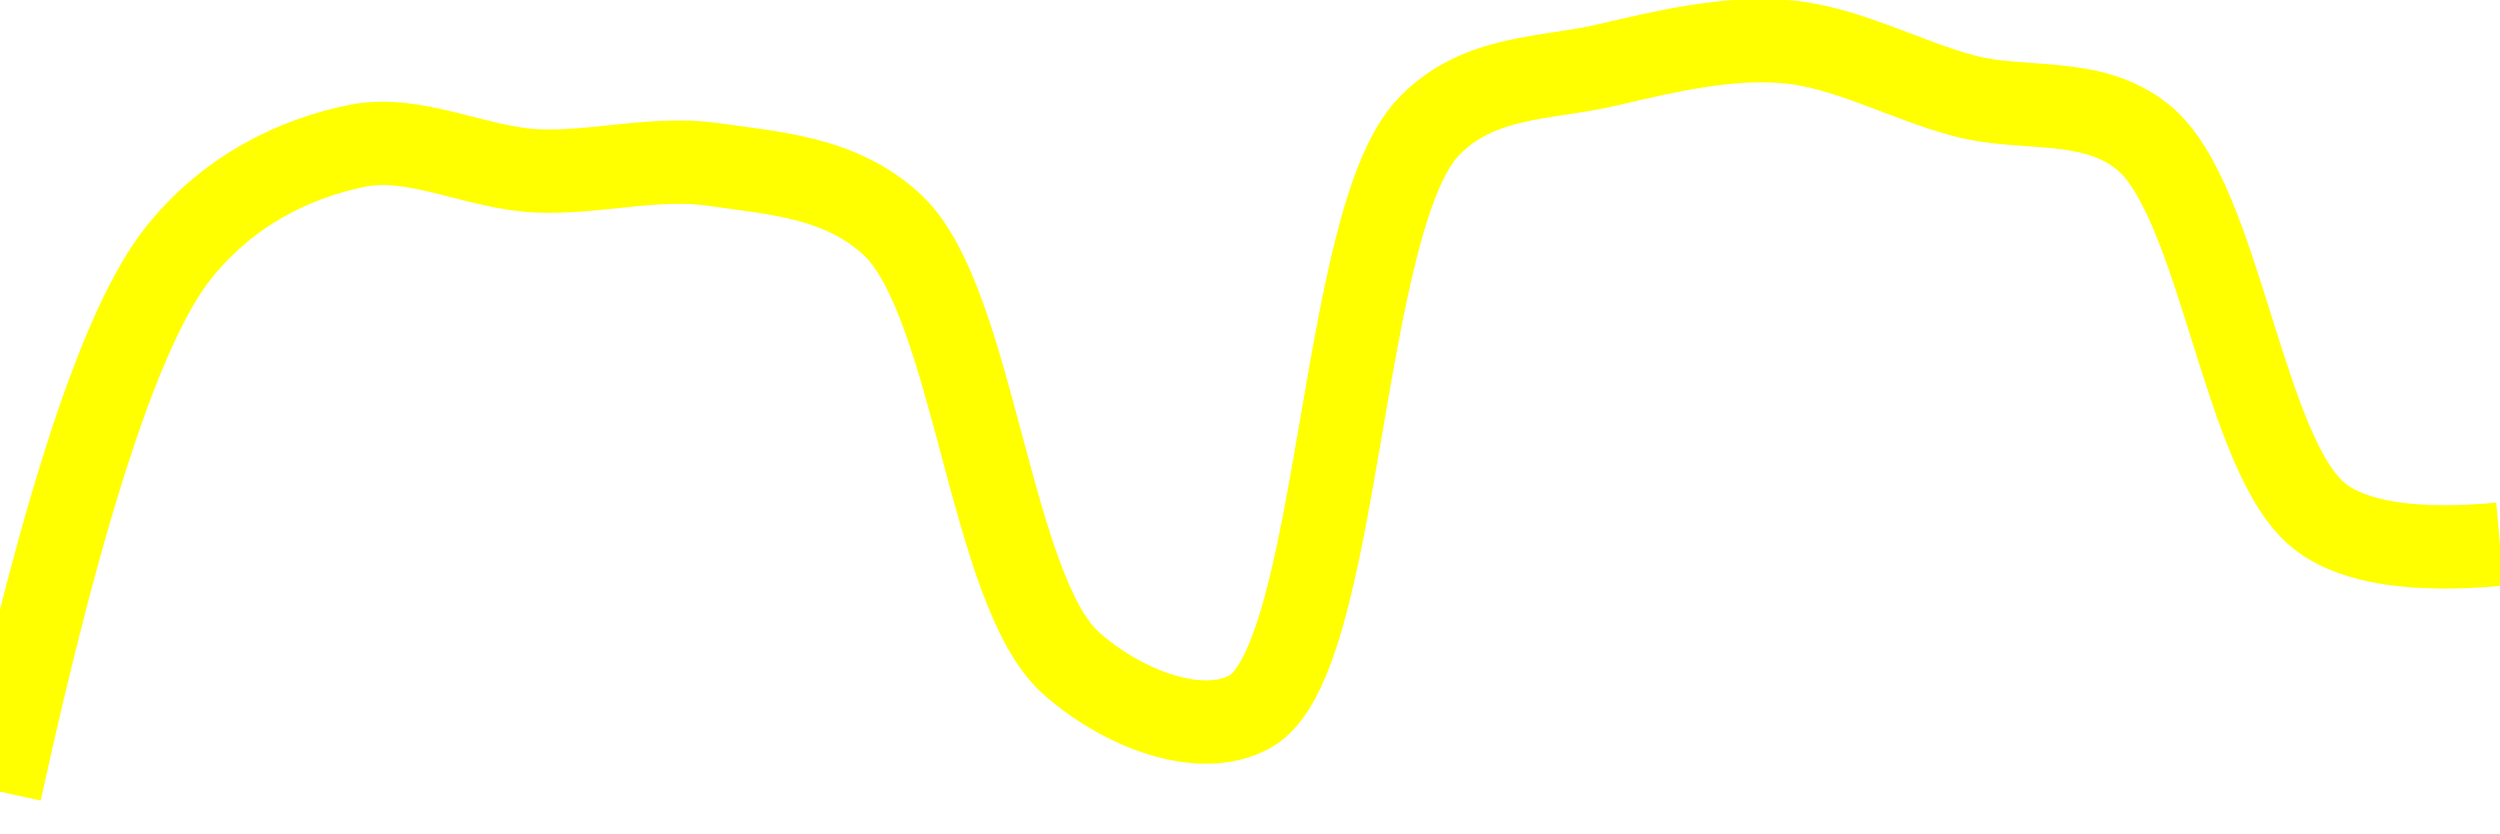
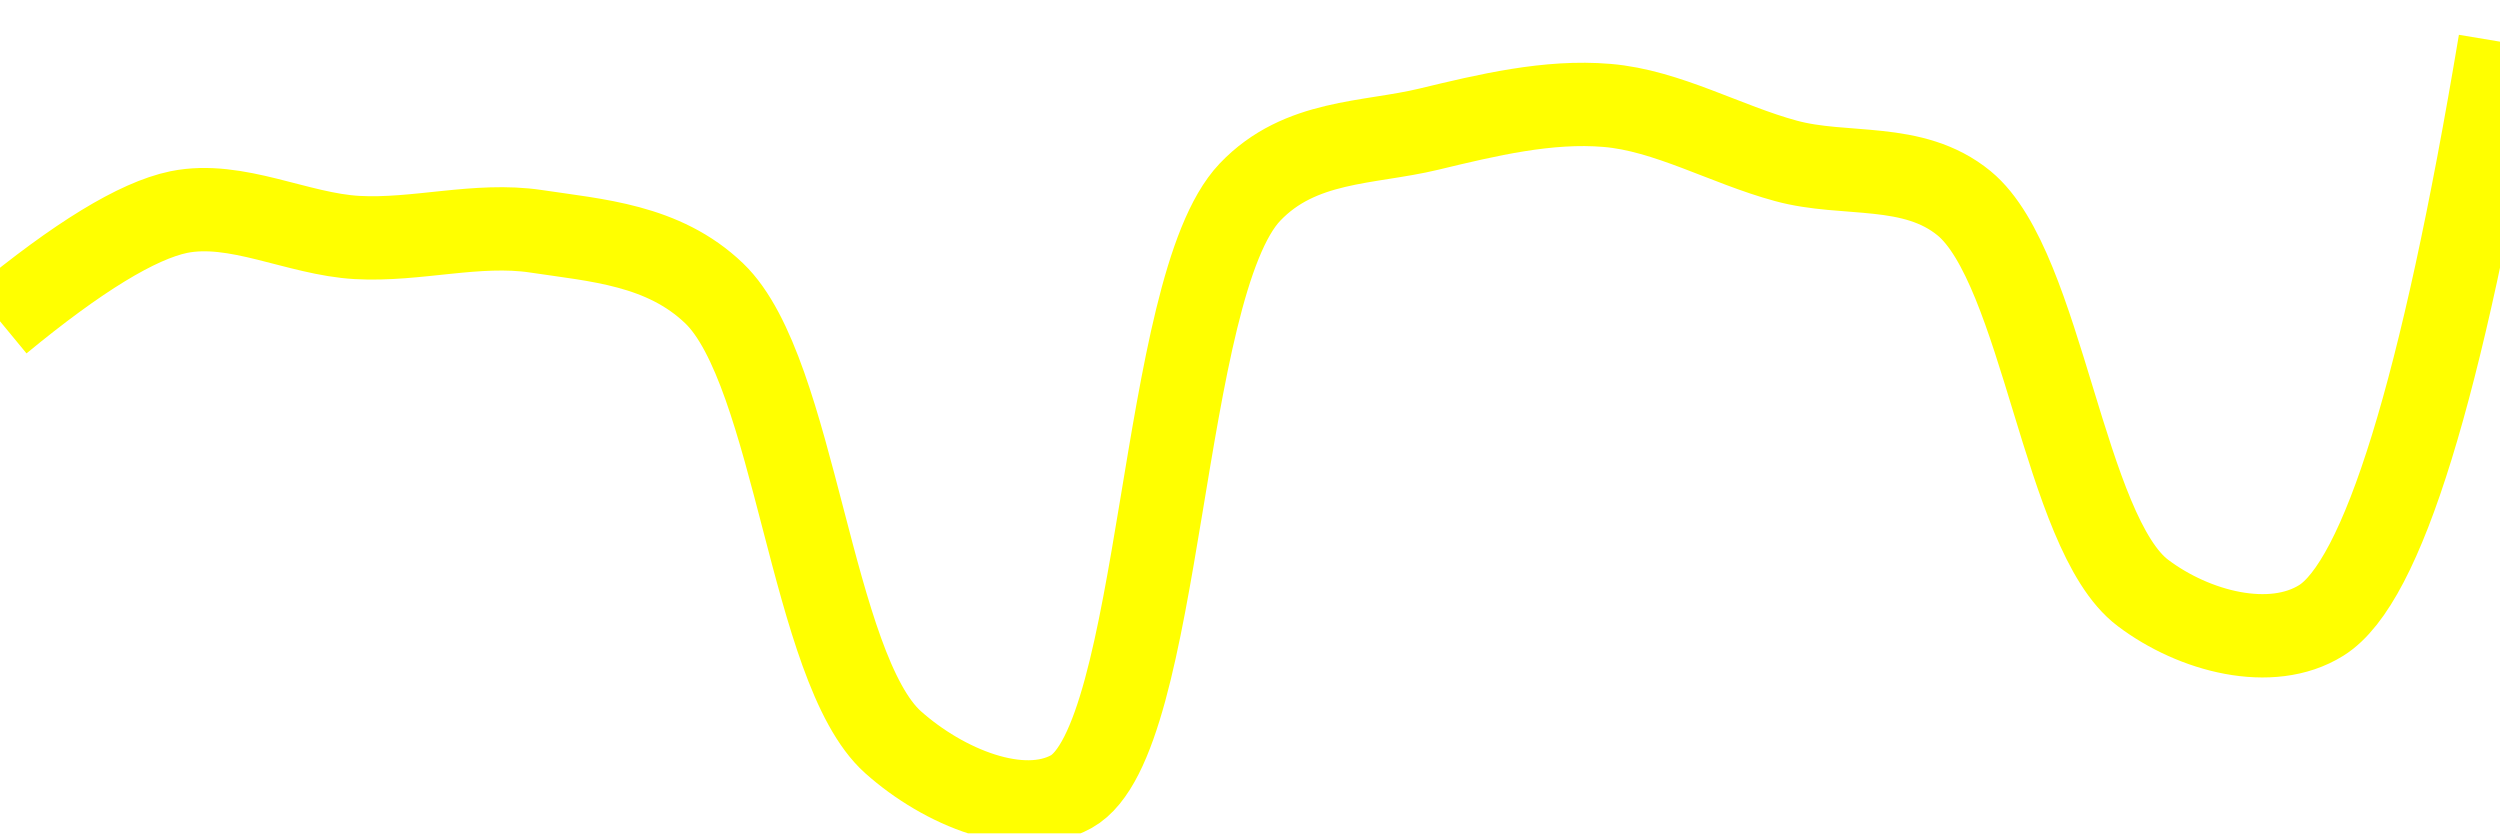
<svg xmlns="http://www.w3.org/2000/svg" class="main-svg" width="60" height="20" style="" viewBox="0 0 60 20">
  <rect x="0" y="0" width="60" height="20" style="fill: rgb(0, 0, 0); fill-opacity: 0;" />
-   <defs id="defs-a2bafa">
+   <defs id="defs-b22e6a">
    <g class="clips">
-       <clipPath id="clipa2bafaxyplot" class="plotclip">
+       <clipPath id="clipb22e6axyplot" class="plotclip">
        <rect width="60" height="20" />
      </clipPath>
-       <clipPath class="axesclip" id="clipa2bafax">
+       <clipPath class="axesclip" id="clipb22e6ax">
        <rect x="0" y="0" width="60" height="20" />
      </clipPath>
-       <clipPath class="axesclip" id="clipa2bafay">
+       <clipPath class="axesclip" id="clipb22e6ay">
        <rect x="0" y="0" width="60" height="20" />
      </clipPath>
-       <clipPath class="axesclip" id="clipa2bafaxy">
+       <clipPath class="axesclip" id="clipb22e6axy">
        <rect x="0" y="0" width="60" height="20" />
      </clipPath>
    </g>
    <g class="gradients" />
    <g class="patterns" />
  </defs>
  <g class="bglayer">
    <rect class="bg" x="0" y="0" width="60" height="20" style="fill: rgb(0, 0, 0); fill-opacity: 0; stroke-width: 0;" />
  </g>
  <g class="layer-below">
    <g class="imagelayer" />
    <g class="shapelayer" />
  </g>
  <g class="cartesianlayer">
    <g class="subplot xy">
      <g class="layer-subplot">
        <g class="shapelayer" />
        <g class="imagelayer" />
      </g>
      <g class="minor-gridlayer">
        <g class="x" />
        <g class="y" />
      </g>
      <g class="gridlayer">
        <g class="x" />
        <g class="y" />
      </g>
      <g class="zerolinelayer" />
      <g class="layer-between">
        <g class="shapelayer" />
        <g class="imagelayer" />
      </g>
      <path class="xlines-below" />
      <path class="ylines-below" />
      <g class="overlines-below" />
      <g class="xaxislayer-below" />
      <g class="yaxislayer-below" />
      <g class="overaxes-below" />
      <g class="overplot">
-         <g class="xy" transform="" clip-path="url(#clipa2bafaxyplot)">
+         <g class="xy" transform="" clip-path="url(#clipb22e6axyplot)">
          <g class="scatterlayer mlayer">
-             <g class="trace scatter tracef5d852" style="stroke-miterlimit: 2; opacity: 1;">
+             <g class="trace scatter trace3619c4" style="stroke-miterlimit: 2; opacity: 1;">
              <g class="fills" />
              <g class="errorbars" />
              <g class="lines">
-                 <path class="js-line" d="M0,19Q2.28,8.56 4.29,6.06C5.5,4.55 7.09,3.8 8.57,3.5C9.95,3.22 11.43,4.03 12.86,4.1C14.28,4.17 15.73,3.74 17.14,3.95C18.59,4.16 20.2,4.25 21.43,5.41C23.37,7.24 23.76,14.19 25.71,15.92C26.93,17 28.8,17.74 30,17.08C32.18,15.87 32.13,5.28 34.29,3.04C35.49,1.79 37.12,1.9 38.57,1.56C39.98,1.23 41.44,0.88 42.86,1C44.3,1.12 45.71,1.92 47.14,2.3C48.56,2.68 50.19,2.29 51.43,3.29C53.3,4.8 53.83,11.02 55.71,12.42Q56.94,13.34 60,13.06" style="vector-effect: none; fill: none; stroke: rgb(255, 255, 0); stroke-opacity: 1; stroke-width: 2px; opacity: 1;" />
+                 <path class="js-line" d="M0,7.71Q2.8,5.4 4.29,5.09C5.67,4.81 7.14,5.62 8.57,5.7C10,5.78 11.45,5.34 12.86,5.55C14.31,5.77 15.92,5.87 17.14,7.04C19.09,8.91 19.46,16.04 21.43,17.81C22.65,18.9 24.51,19.66 25.71,19C27.91,17.78 27.82,6.9 30,4.61C31.2,3.35 32.84,3.45 34.29,3.1C35.7,2.76 37.16,2.41 38.57,2.53C40.01,2.65 41.42,3.47 42.86,3.86C44.28,4.25 45.91,3.87 47.14,4.88C49.02,6.43 49.53,12.8 51.43,14.23C52.66,15.16 54.51,15.64 55.71,14.89Q57.91,13.52 60,1" style="vector-effect: none; fill: none; stroke: rgb(255, 255, 0); stroke-opacity: 1; stroke-width: 2px; opacity: 1;" />
              </g>
              <g class="points" />
              <g class="text" />
            </g>
          </g>
        </g>
      </g>
      <path class="xlines-above crisp" d="M0,0" style="fill: none;" />
      <path class="ylines-above crisp" d="M0,0" style="fill: none;" />
      <g class="overlines-above" />
      <g class="xaxislayer-above" />
      <g class="yaxislayer-above" />
      <g class="overaxes-above" />
    </g>
  </g>
  <g class="polarlayer" />
  <g class="smithlayer" />
  <g class="ternarylayer" />
  <g class="geolayer" />
  <g class="funnelarealayer" />
  <g class="pielayer" />
  <g class="iciclelayer" />
  <g class="treemaplayer" />
  <g class="sunburstlayer" />
  <g class="glimages" />
-   <defs id="topdefs-a2bafa">
+   <defs id="topdefs-b22e6a">
    <g class="clips" />
  </defs>
  <g class="layer-above">
    <g class="imagelayer" />
    <g class="shapelayer" />
  </g>
  <g class="infolayer">
    <g class="g-gtitle" />
  </g>
</svg>
